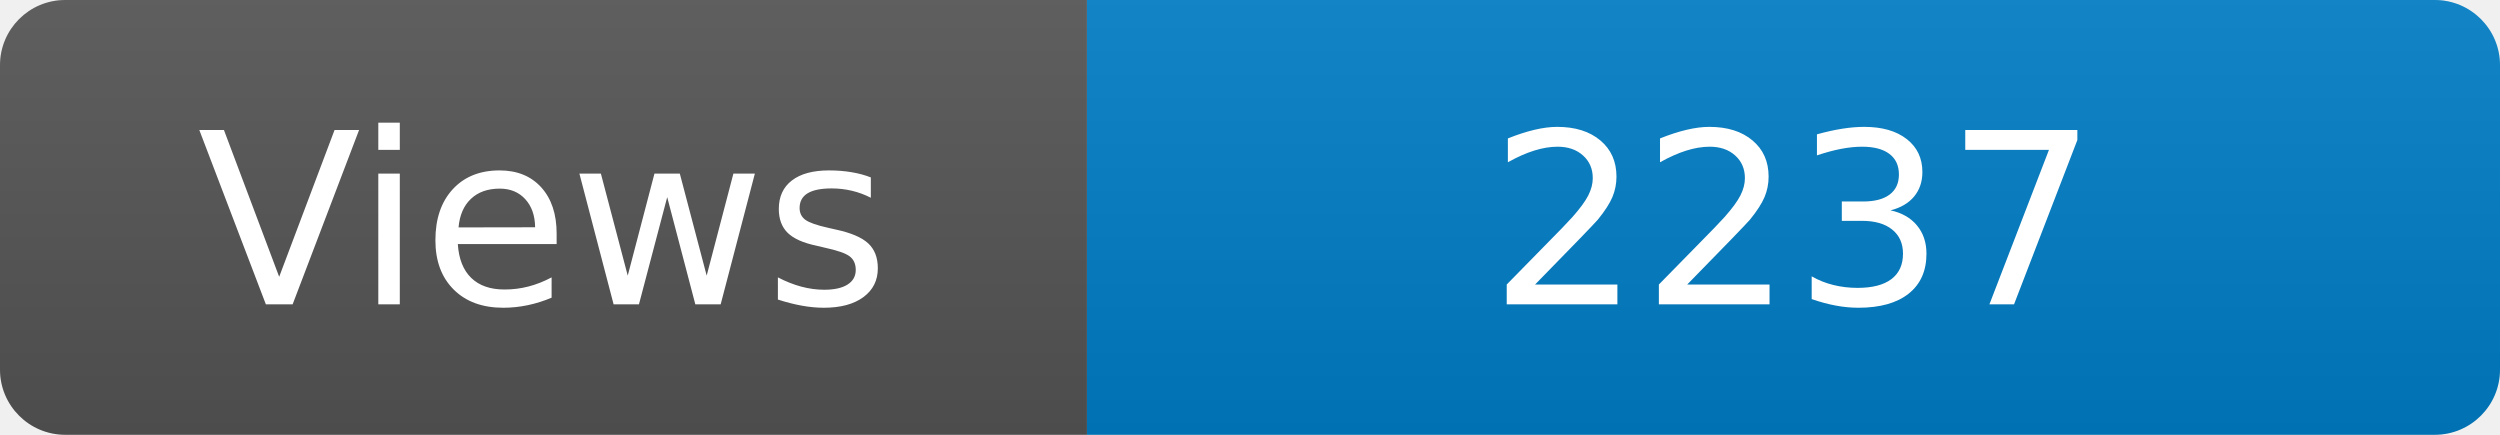
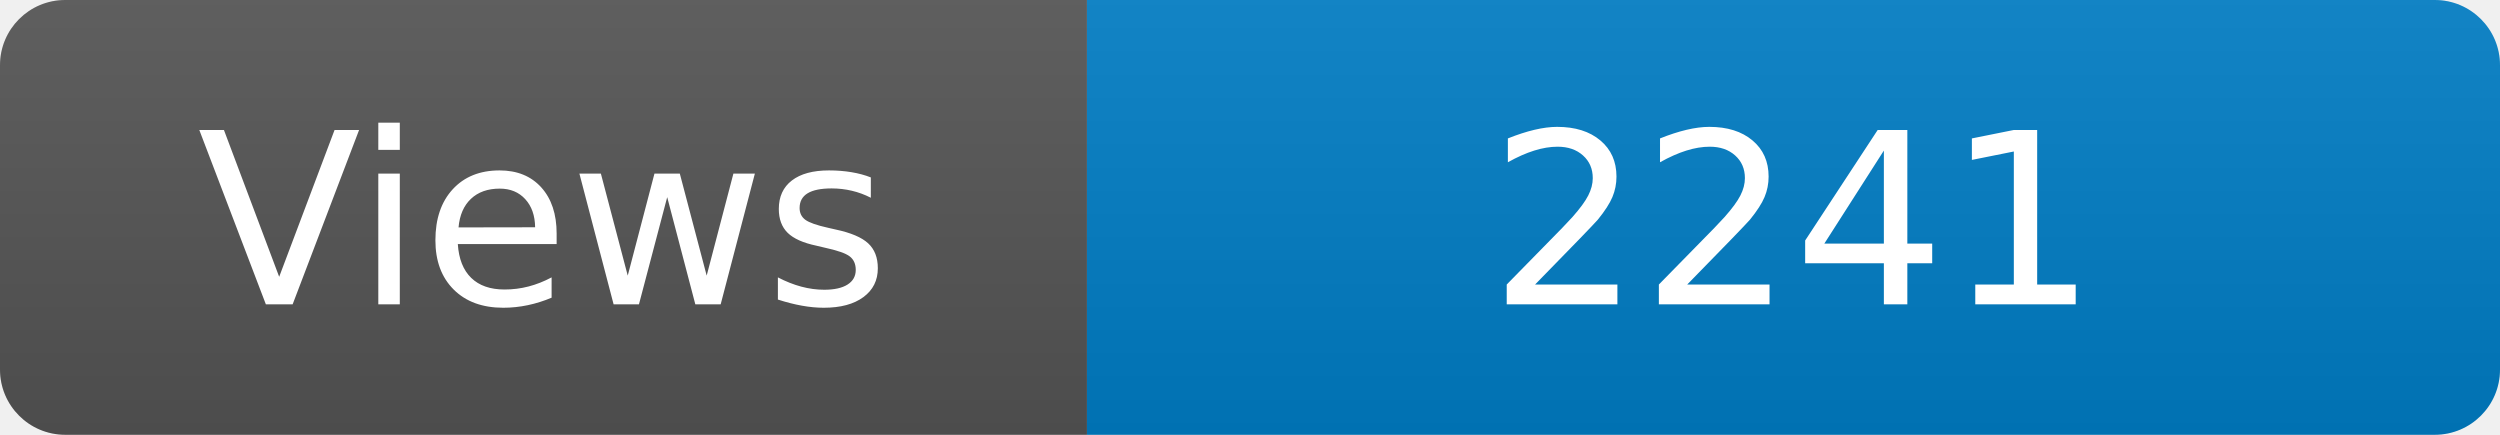
<svg xmlns="http://www.w3.org/2000/svg" width="115" height="20" role="img" aria-label="Maintained?: yes">
  <linearGradient id="s" x2="0" y2="100%">
    <stop offset="0" stop-color="#bbb" stop-opacity=".1" />
    <stop offset="1" stop-opacity=".1" />
  </linearGradient>
  <clipPath id="r">
    <rect width="115" height="20" rx="3" fill="#fff" />
  </clipPath>
  <g clip-path="url(#r)">
    <rect width="50" height="20" fill="#555" />
    <rect x="50" width="160" height="20" fill="#007ec6" />
    <rect width="115" height="20" fill="url(#s)" />
  </g>
  <g fill="#fff" text-anchor="middle" font-family="Verdana,Geneva,DejaVu Sans,sans-serif" font-size="110">
    <text x="250" y="140" transform="scale(.1)" fill="#fff">Views</text>
-     <text x="825" y="140" transform="scale(.1)" fill="#fff">2237</text>
+     <text x="825" y="140" transform="scale(.1)" fill="#fff">2241</text>
  </g>
</svg>
